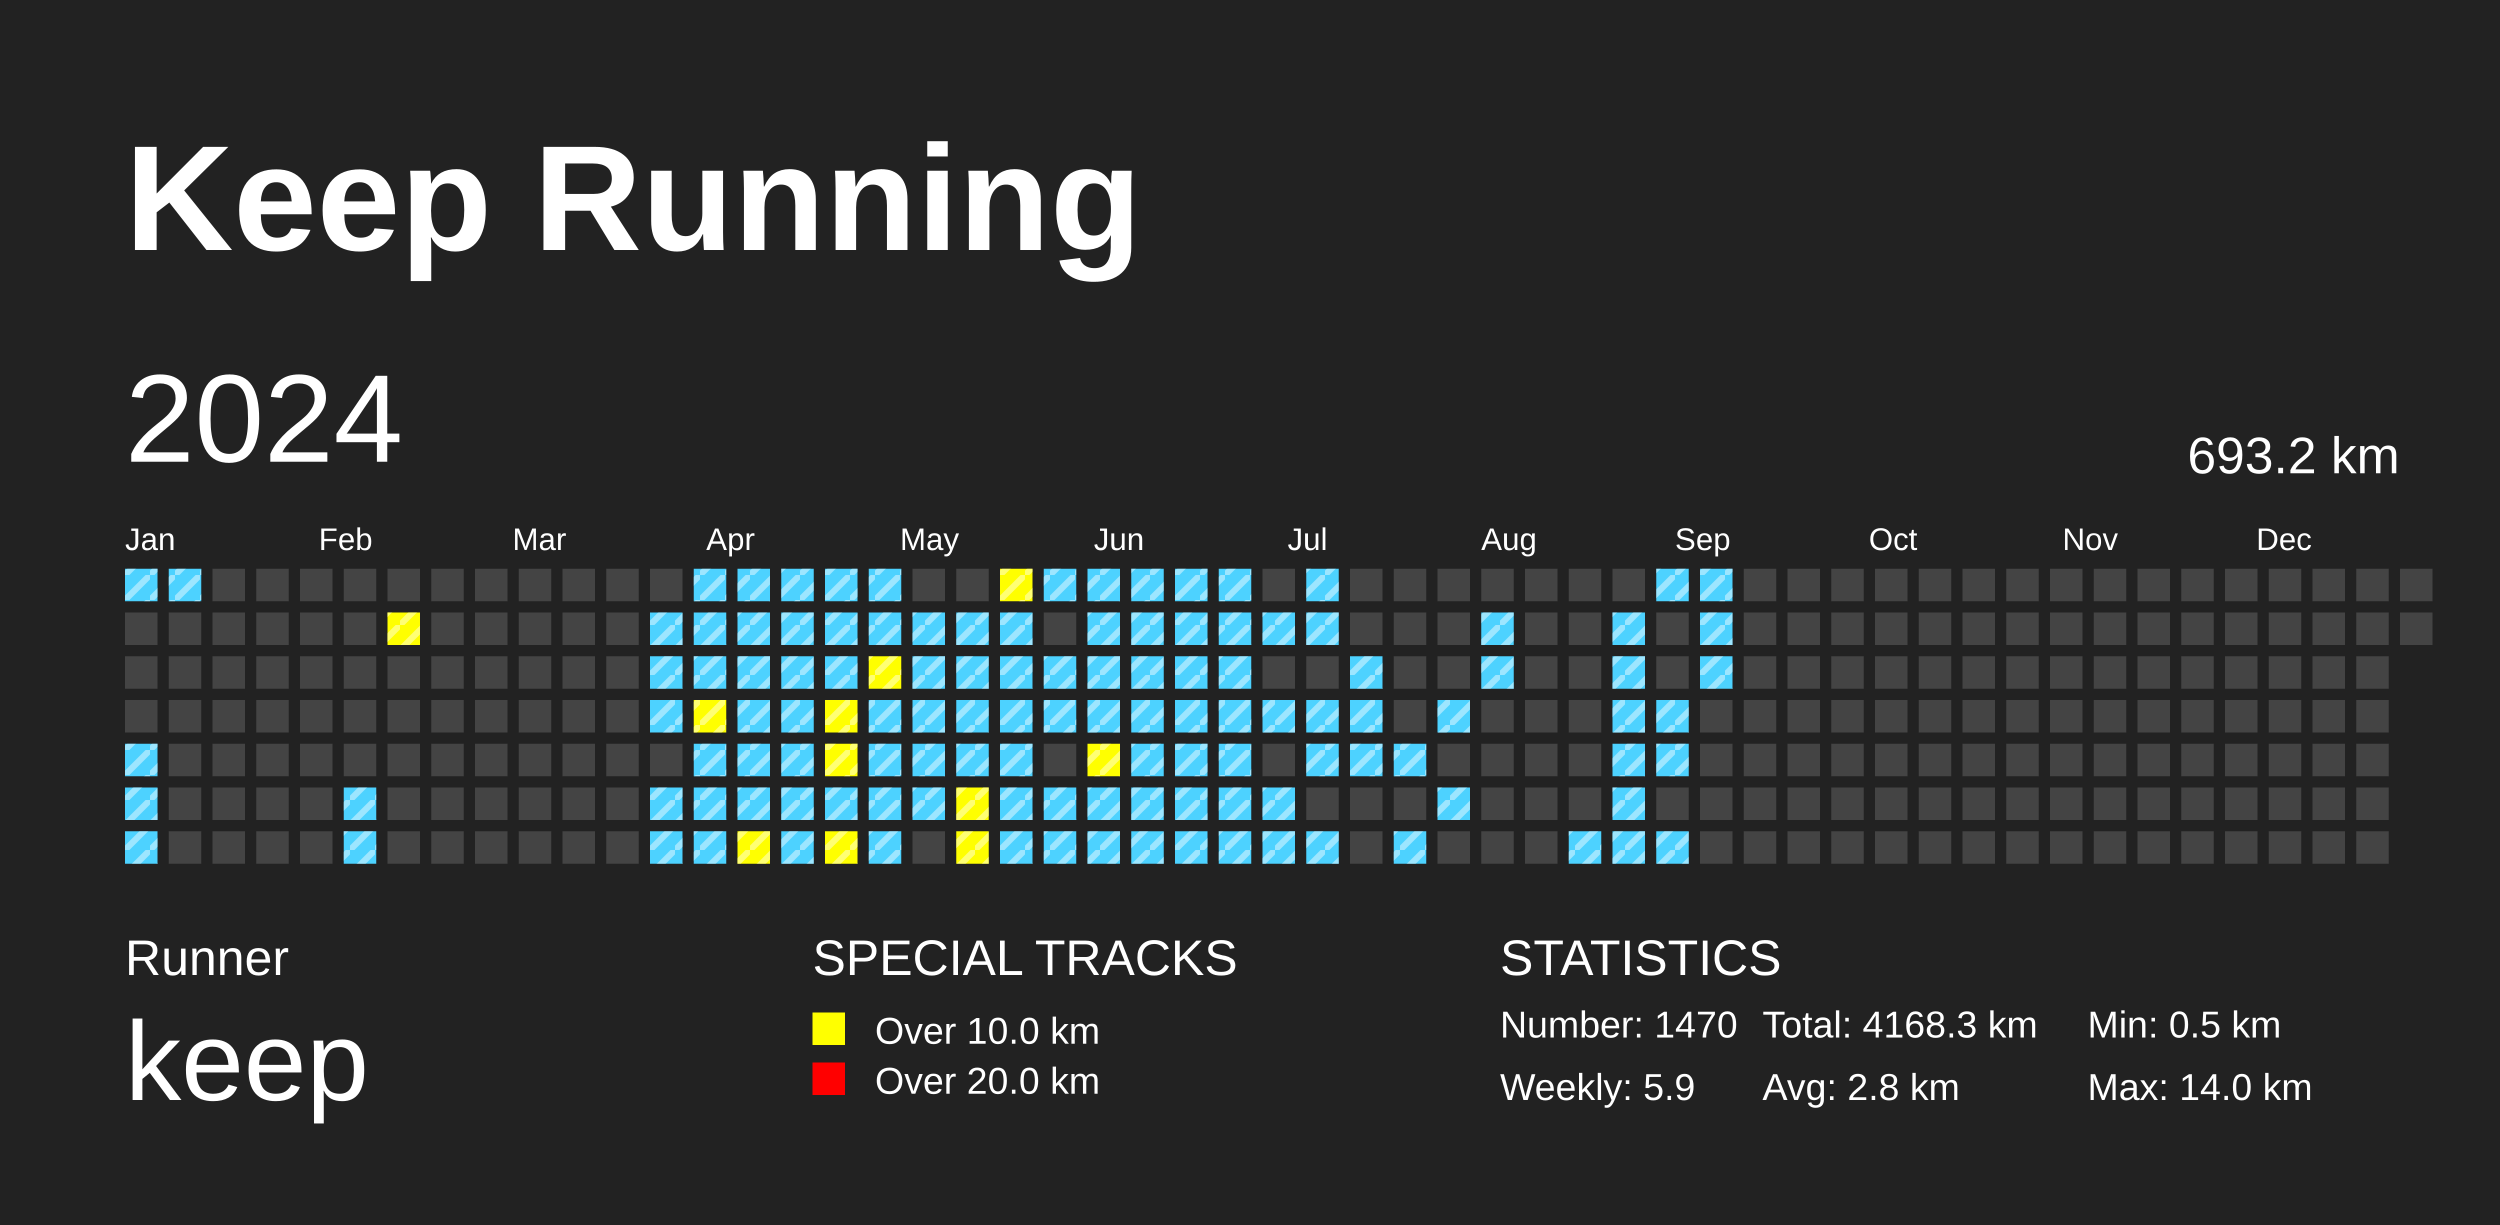
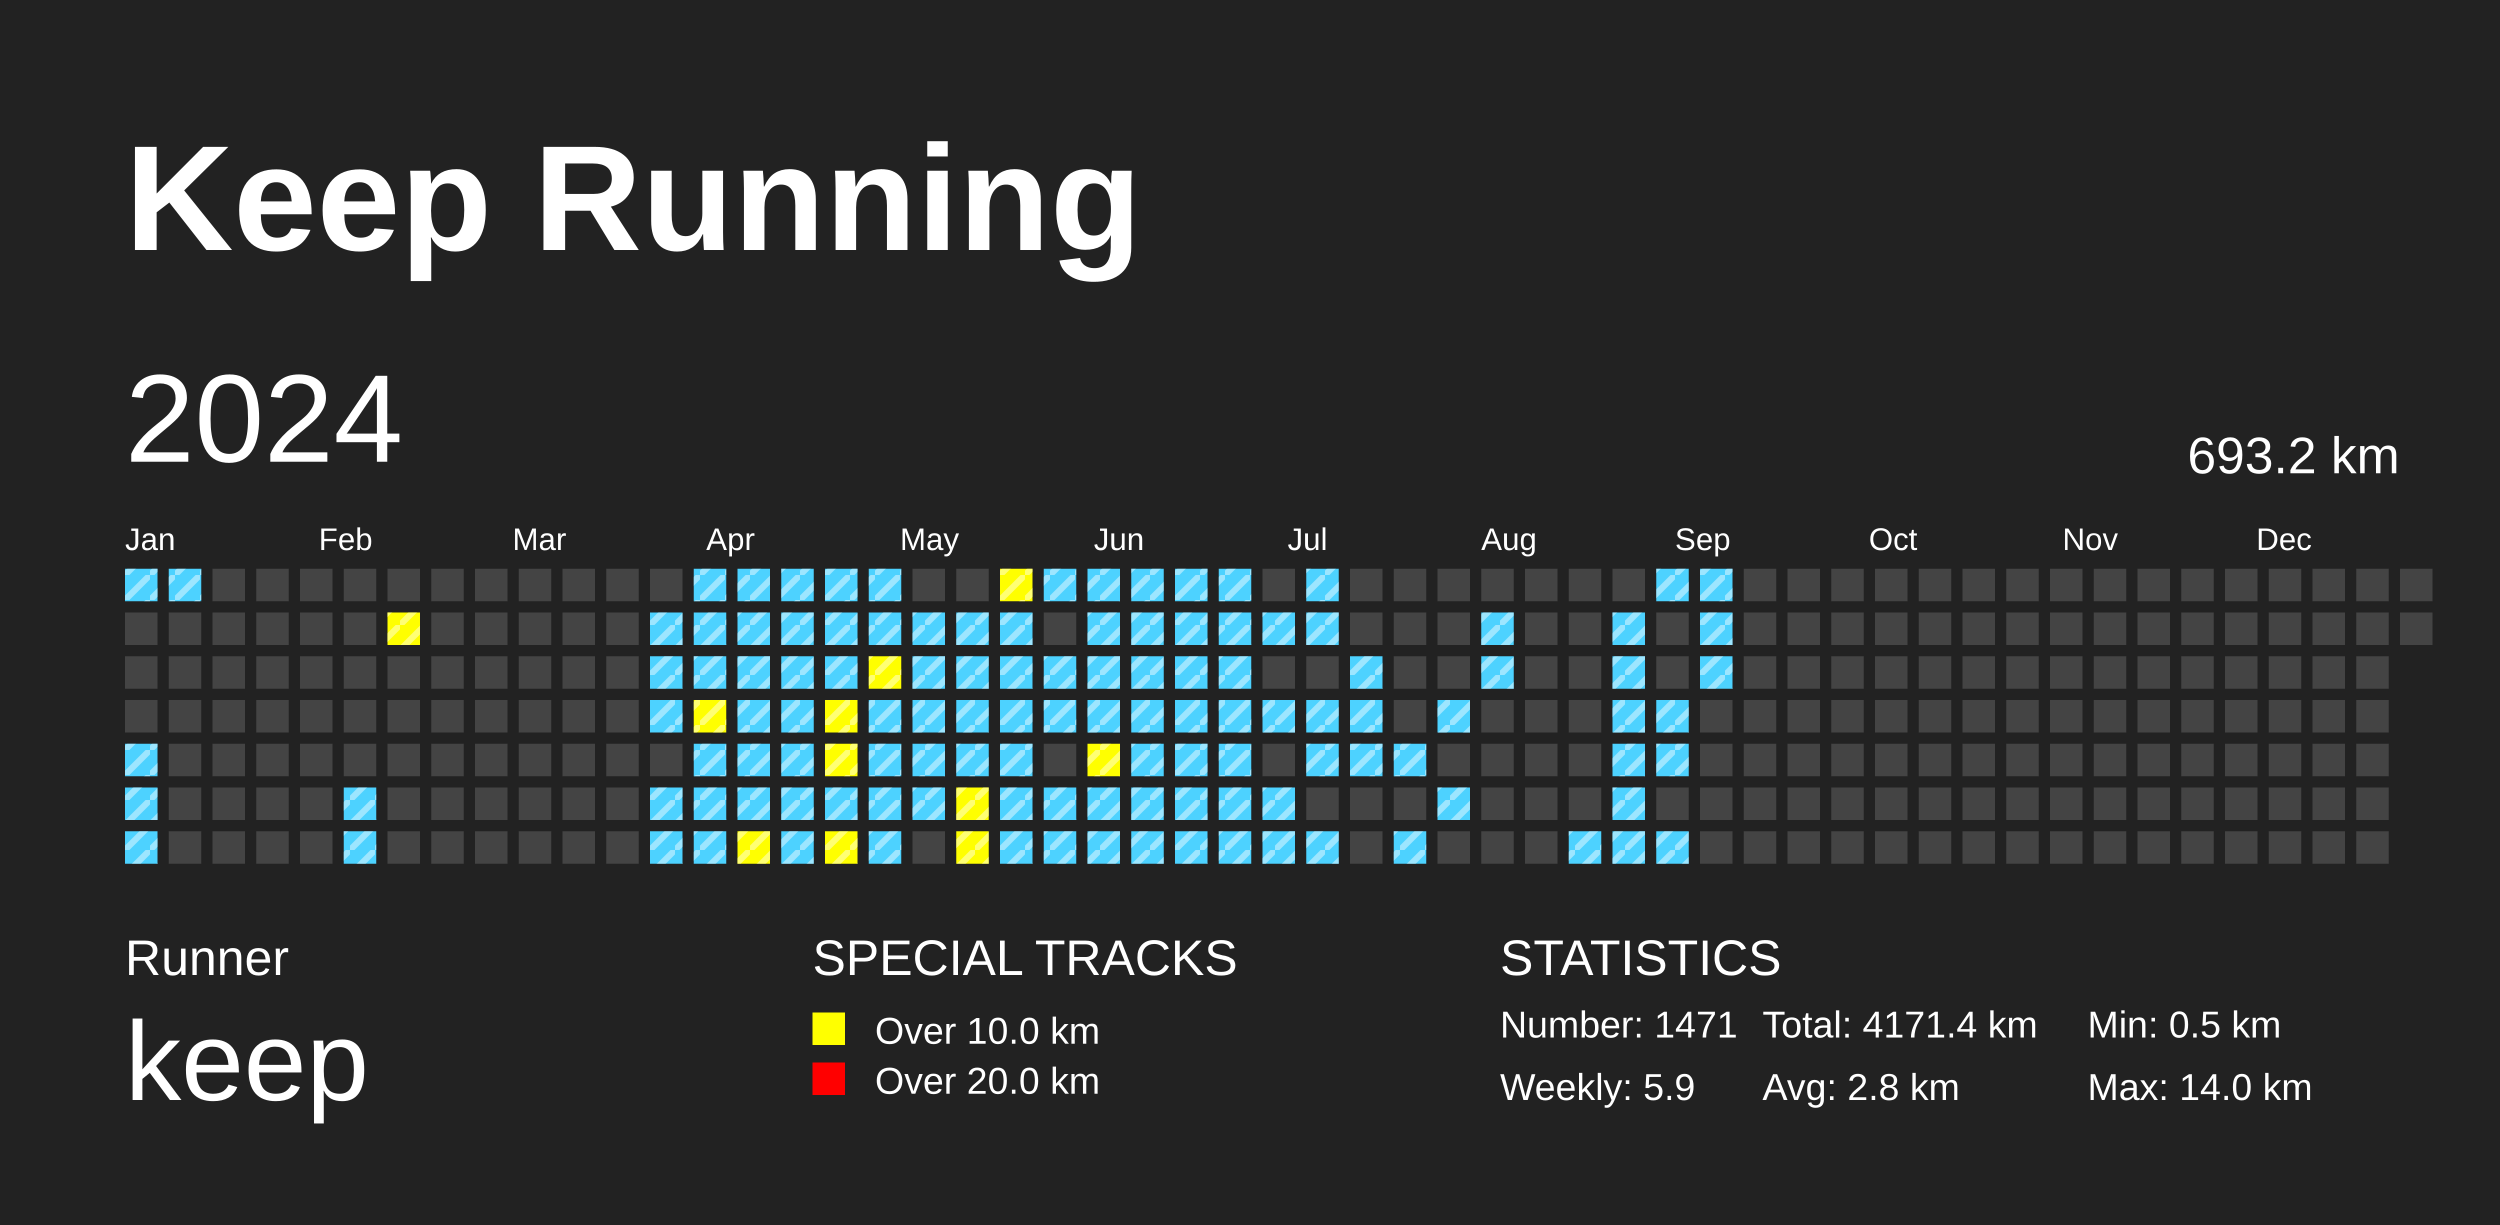
<svg xmlns="http://www.w3.org/2000/svg" baseProfile="full" height="98mm" version="1.1" viewBox="0,0,200,98" width="200mm">
  <defs>
    <pattern height="2" id="indoor-stripe" patternUnits="userSpaceOnUse" width="2">
      <line stroke="white" stroke-opacity="0.45" stroke-width="0.5" x1="0" x2="2" y1="2" y2="0" />
    </pattern>
  </defs>
  <rect fill="#222222" height="98" width="200" x="0" y="0" />
  <text fill="#FFFFFF" style="font-size:12px; font-family:Arial; font-weight:bold;" x="10" y="20">Keep Running</text>
  <text fill="#FFFFFF" style="font-size:4px; font-family:Arial" x="10" y="78">Runner</text>
  <text fill="#FFFFFF" style="font-size:9px; font-family:Arial" x="10" y="88">keep</text>
  <text fill="#FFFFFF" style="font-size:4px; font-family:Arial" x="65" y="78">SPECIAL TRACKS</text>
  <rect fill="yellow" height="2.6" width="2.6" x="65" y="81" />
  <text fill="#FFFFFF" style="font-size:3px; font-family:Arial" x="70" y="83.5">Over 10.0 km</text>
  <rect fill="red" height="2.6" width="2.6" x="65" y="85" />
  <text fill="#FFFFFF" style="font-size:3px; font-family:Arial" x="70" y="87.5">Over 20.0 km</text>
  <text fill="#FFFFFF" style="font-size:4px; font-family:Arial" x="120" y="78">STATISTICS</text>
-   <text fill="#FFFFFF" style="font-size:3px; font-family:Arial" x="120" y="83">Number: 1470</text>
+   <text fill="#FFFFFF" style="font-size:3px; font-family:Arial" x="120" y="83">Number: 1471</text>
  <text fill="#FFFFFF" style="font-size:3px; font-family:Arial" x="120" y="88">Weekly: 5.9</text>
-   <text fill="#FFFFFF" style="font-size:3px; font-family:Arial" x="141" y="83">Total: 4168.3 km</text>
+   <text fill="#FFFFFF" style="font-size:3px; font-family:Arial" x="141" y="83">Total: 4171.4 km</text>
  <text fill="#FFFFFF" style="font-size:3px; font-family:Arial" x="141" y="88">Avg: 2.8 km</text>
  <text fill="#FFFFFF" style="font-size:3px; font-family:Arial" x="167" y="83">Min: 0.5 km</text>
  <text fill="#FFFFFF" style="font-size:3px; font-family:Arial" x="167" y="88">Max: 14.0 km</text>
  <text dominant-baseline="hanging" fill="#FFFFFF" style="font-size:10.0px; font-family:Arial;" x="10" y="30">2024</text>
  <text dominant-baseline="hanging" fill="#FFFFFF" style="font-size:4.125px; font-family:Arial;" x="175" y="35">693.2 km</text>
  <text fill="#FFFFFF" style="font-size:2.5px; font-family:Arial" x="10.0" y="44">Jan</text>
  <text fill="#FFFFFF" style="font-size:2.5px; font-family:Arial" x="25.5" y="44">Feb</text>
  <text fill="#FFFFFF" style="font-size:2.5px; font-family:Arial" x="41.0" y="44">Mar</text>
  <text fill="#FFFFFF" style="font-size:2.5px; font-family:Arial" x="56.5" y="44">Apr</text>
  <text fill="#FFFFFF" style="font-size:2.5px; font-family:Arial" x="72.0" y="44">May</text>
  <text fill="#FFFFFF" style="font-size:2.5px; font-family:Arial" x="87.5" y="44">Jun</text>
  <text fill="#FFFFFF" style="font-size:2.5px; font-family:Arial" x="103.0" y="44">Jul</text>
  <text fill="#FFFFFF" style="font-size:2.5px; font-family:Arial" x="118.5" y="44">Aug</text>
  <text fill="#FFFFFF" style="font-size:2.5px; font-family:Arial" x="134.0" y="44">Sep</text>
  <text fill="#FFFFFF" style="font-size:2.5px; font-family:Arial" x="149.5" y="44">Oct</text>
  <text fill="#FFFFFF" style="font-size:2.5px; font-family:Arial" x="165.0" y="44">Nov</text>
  <text fill="#FFFFFF" style="font-size:2.5px; font-family:Arial" x="180.5" y="44">Dec</text>
  <rect fill="#4DD2FF" height="2.6" width="2.6" x="10.0" y="45.5" />
  <rect fill="url(#indoor-stripe)" height="2.6" style="pointer-events: none;" width="2.6" x="10.0" y="45.5" />
  <rect fill="#444444" height="2.6" width="2.6" x="10.0" y="49.0" />
  <rect fill="#444444" height="2.6" width="2.6" x="10.0" y="52.5" />
  <rect fill="#444444" height="2.6" width="2.6" x="10.0" y="56.0" />
  <rect fill="#4DD2FF" height="2.6" width="2.6" x="10.0" y="59.5" />
  <rect fill="url(#indoor-stripe)" height="2.6" style="pointer-events: none;" width="2.6" x="10.0" y="59.5" />
  <rect fill="#4DD2FF" height="2.6" width="2.6" x="10.0" y="63.0" />
  <rect fill="url(#indoor-stripe)" height="2.6" style="pointer-events: none;" width="2.6" x="10.0" y="63.0" />
  <rect fill="#4DD2FF" height="2.6" width="2.6" x="10.0" y="66.5" />
  <rect fill="url(#indoor-stripe)" height="2.6" style="pointer-events: none;" width="2.6" x="10.0" y="66.5" />
  <rect fill="#4DD2FF" height="2.6" width="2.6" x="13.5" y="45.5" />
  <rect fill="url(#indoor-stripe)" height="2.6" style="pointer-events: none;" width="2.6" x="13.5" y="45.5" />
  <rect fill="#444444" height="2.6" width="2.6" x="13.5" y="49.0" />
  <rect fill="#444444" height="2.6" width="2.6" x="13.5" y="52.5" />
  <rect fill="#444444" height="2.6" width="2.6" x="13.5" y="56.0" />
  <rect fill="#444444" height="2.6" width="2.6" x="13.5" y="59.5" />
  <rect fill="#444444" height="2.6" width="2.6" x="13.5" y="63.0" />
  <rect fill="#444444" height="2.6" width="2.6" x="13.5" y="66.5" />
  <rect fill="#444444" height="2.6" width="2.6" x="17.0" y="45.5" />
  <rect fill="#444444" height="2.6" width="2.6" x="17.0" y="49.0" />
  <rect fill="#444444" height="2.6" width="2.6" x="17.0" y="52.5" />
  <rect fill="#444444" height="2.6" width="2.6" x="17.0" y="56.0" />
  <rect fill="#444444" height="2.6" width="2.6" x="17.0" y="59.5" />
  <rect fill="#444444" height="2.6" width="2.6" x="17.0" y="63.0" />
  <rect fill="#444444" height="2.6" width="2.6" x="17.0" y="66.5" />
  <rect fill="#444444" height="2.6" width="2.6" x="20.5" y="45.5" />
  <rect fill="#444444" height="2.6" width="2.6" x="20.5" y="49.0" />
  <rect fill="#444444" height="2.6" width="2.6" x="20.5" y="52.5" />
  <rect fill="#444444" height="2.6" width="2.6" x="20.5" y="56.0" />
  <rect fill="#444444" height="2.6" width="2.6" x="20.5" y="59.5" />
  <rect fill="#444444" height="2.6" width="2.6" x="20.5" y="63.0" />
  <rect fill="#444444" height="2.6" width="2.6" x="20.5" y="66.5" />
  <rect fill="#444444" height="2.6" width="2.6" x="24.0" y="45.5" />
  <rect fill="#444444" height="2.6" width="2.6" x="24.0" y="49.0" />
  <rect fill="#444444" height="2.6" width="2.6" x="24.0" y="52.5" />
  <rect fill="#444444" height="2.6" width="2.6" x="24.0" y="56.0" />
  <rect fill="#444444" height="2.6" width="2.6" x="24.0" y="59.5" />
  <rect fill="#444444" height="2.6" width="2.6" x="24.0" y="63.0" />
  <rect fill="#444444" height="2.6" width="2.6" x="24.0" y="66.5" />
  <rect fill="#444444" height="2.6" width="2.6" x="27.5" y="45.5" />
  <rect fill="#444444" height="2.6" width="2.6" x="27.5" y="49.0" />
  <rect fill="#444444" height="2.6" width="2.6" x="27.5" y="52.5" />
  <rect fill="#444444" height="2.6" width="2.6" x="27.5" y="56.0" />
  <rect fill="#444444" height="2.6" width="2.6" x="27.5" y="59.5" />
  <rect fill="#4DD2FF" height="2.6" width="2.6" x="27.5" y="63.0" />
  <rect fill="url(#indoor-stripe)" height="2.6" style="pointer-events: none;" width="2.6" x="27.5" y="63.0" />
  <rect fill="#4DD2FF" height="2.6" width="2.6" x="27.5" y="66.5" />
  <rect fill="url(#indoor-stripe)" height="2.6" style="pointer-events: none;" width="2.6" x="27.5" y="66.5" />
  <rect fill="#444444" height="2.6" width="2.6" x="31.0" y="45.5" />
  <rect fill="yellow" height="2.6" width="2.6" x="31.0" y="49.0" />
  <rect fill="url(#indoor-stripe)" height="2.6" style="pointer-events: none;" width="2.6" x="31.0" y="49.0" />
  <rect fill="#444444" height="2.6" width="2.6" x="31.0" y="52.5" />
  <rect fill="#444444" height="2.6" width="2.6" x="31.0" y="56.0" />
  <rect fill="#444444" height="2.6" width="2.6" x="31.0" y="59.5" />
  <rect fill="#444444" height="2.6" width="2.6" x="31.0" y="63.0" />
  <rect fill="#444444" height="2.6" width="2.6" x="31.0" y="66.5" />
  <rect fill="#444444" height="2.6" width="2.6" x="34.5" y="45.5" />
  <rect fill="#444444" height="2.6" width="2.6" x="34.5" y="49.0" />
  <rect fill="#444444" height="2.6" width="2.6" x="34.5" y="52.5" />
  <rect fill="#444444" height="2.6" width="2.6" x="34.5" y="56.0" />
  <rect fill="#444444" height="2.6" width="2.6" x="34.5" y="59.5" />
  <rect fill="#444444" height="2.6" width="2.6" x="34.5" y="63.0" />
  <rect fill="#444444" height="2.6" width="2.6" x="34.5" y="66.5" />
  <rect fill="#444444" height="2.6" width="2.6" x="38.0" y="45.5" />
  <rect fill="#444444" height="2.6" width="2.6" x="38.0" y="49.0" />
  <rect fill="#444444" height="2.6" width="2.6" x="38.0" y="52.5" />
  <rect fill="#444444" height="2.6" width="2.6" x="38.0" y="56.0" />
  <rect fill="#444444" height="2.6" width="2.6" x="38.0" y="59.5" />
  <rect fill="#444444" height="2.6" width="2.6" x="38.0" y="63.0" />
  <rect fill="#444444" height="2.6" width="2.6" x="38.0" y="66.5" />
  <rect fill="#444444" height="2.6" width="2.6" x="41.5" y="45.5" />
  <rect fill="#444444" height="2.6" width="2.6" x="41.5" y="49.0" />
  <rect fill="#444444" height="2.6" width="2.6" x="41.5" y="52.5" />
  <rect fill="#444444" height="2.6" width="2.6" x="41.5" y="56.0" />
  <rect fill="#444444" height="2.6" width="2.6" x="41.5" y="59.5" />
  <rect fill="#444444" height="2.6" width="2.6" x="41.5" y="63.0" />
  <rect fill="#444444" height="2.6" width="2.6" x="41.5" y="66.5" />
  <rect fill="#444444" height="2.6" width="2.6" x="45.0" y="45.5" />
  <rect fill="#444444" height="2.6" width="2.6" x="45.0" y="49.0" />
  <rect fill="#444444" height="2.6" width="2.6" x="45.0" y="52.5" />
  <rect fill="#444444" height="2.6" width="2.6" x="45.0" y="56.0" />
  <rect fill="#444444" height="2.6" width="2.6" x="45.0" y="59.5" />
  <rect fill="#444444" height="2.6" width="2.6" x="45.0" y="63.0" />
  <rect fill="#444444" height="2.6" width="2.6" x="45.0" y="66.5" />
  <rect fill="#444444" height="2.6" width="2.6" x="48.5" y="45.5" />
  <rect fill="#444444" height="2.6" width="2.6" x="48.5" y="49.0" />
  <rect fill="#444444" height="2.6" width="2.6" x="48.5" y="52.5" />
  <rect fill="#444444" height="2.6" width="2.6" x="48.5" y="56.0" />
  <rect fill="#444444" height="2.6" width="2.6" x="48.5" y="59.5" />
  <rect fill="#444444" height="2.6" width="2.6" x="48.5" y="63.0" />
  <rect fill="#444444" height="2.6" width="2.6" x="48.5" y="66.5" />
  <rect fill="#444444" height="2.6" width="2.6" x="52.0" y="45.5" />
  <rect fill="#4DD2FF" height="2.6" width="2.6" x="52.0" y="49.0" />
  <rect fill="url(#indoor-stripe)" height="2.6" style="pointer-events: none;" width="2.6" x="52.0" y="49.0" />
  <rect fill="#4DD2FF" height="2.6" width="2.6" x="52.0" y="52.5" />
  <rect fill="url(#indoor-stripe)" height="2.6" style="pointer-events: none;" width="2.6" x="52.0" y="52.5" />
  <rect fill="#4DD2FF" height="2.6" width="2.6" x="52.0" y="56.0" />
  <rect fill="url(#indoor-stripe)" height="2.6" style="pointer-events: none;" width="2.6" x="52.0" y="56.0" />
  <rect fill="#444444" height="2.6" width="2.6" x="52.0" y="59.5" />
  <rect fill="#4DD2FF" height="2.6" width="2.6" x="52.0" y="63.0" />
  <rect fill="url(#indoor-stripe)" height="2.6" style="pointer-events: none;" width="2.6" x="52.0" y="63.0" />
  <rect fill="#4DD2FF" height="2.6" width="2.6" x="52.0" y="66.5" />
  <rect fill="url(#indoor-stripe)" height="2.6" style="pointer-events: none;" width="2.6" x="52.0" y="66.5" />
  <rect fill="#4DD2FF" height="2.6" width="2.6" x="55.5" y="45.5" />
  <rect fill="url(#indoor-stripe)" height="2.6" style="pointer-events: none;" width="2.6" x="55.5" y="45.5" />
  <rect fill="#4DD2FF" height="2.6" width="2.6" x="55.5" y="49.0" />
  <rect fill="url(#indoor-stripe)" height="2.6" style="pointer-events: none;" width="2.6" x="55.5" y="49.0" />
  <rect fill="#4DD2FF" height="2.6" width="2.6" x="55.5" y="52.5" />
  <rect fill="url(#indoor-stripe)" height="2.6" style="pointer-events: none;" width="2.6" x="55.5" y="52.5" />
  <rect fill="yellow" height="2.6" width="2.6" x="55.5" y="56.0" />
  <rect fill="url(#indoor-stripe)" height="2.6" style="pointer-events: none;" width="2.6" x="55.5" y="56.0" />
  <rect fill="#4DD2FF" height="2.6" width="2.6" x="55.5" y="59.5" />
  <rect fill="url(#indoor-stripe)" height="2.6" style="pointer-events: none;" width="2.6" x="55.5" y="59.5" />
  <rect fill="#4DD2FF" height="2.6" width="2.6" x="55.5" y="63.0" />
  <rect fill="url(#indoor-stripe)" height="2.6" style="pointer-events: none;" width="2.6" x="55.5" y="63.0" />
  <rect fill="#4DD2FF" height="2.6" width="2.6" x="55.5" y="66.5" />
  <rect fill="url(#indoor-stripe)" height="2.6" style="pointer-events: none;" width="2.6" x="55.5" y="66.5" />
  <rect fill="#4DD2FF" height="2.6" width="2.6" x="59.0" y="45.5" />
  <rect fill="url(#indoor-stripe)" height="2.6" style="pointer-events: none;" width="2.6" x="59.0" y="45.5" />
  <rect fill="#4DD2FF" height="2.6" width="2.6" x="59.0" y="49.0" />
  <rect fill="url(#indoor-stripe)" height="2.6" style="pointer-events: none;" width="2.6" x="59.0" y="49.0" />
  <rect fill="#4DD2FF" height="2.6" width="2.6" x="59.0" y="52.5" />
  <rect fill="url(#indoor-stripe)" height="2.6" style="pointer-events: none;" width="2.6" x="59.0" y="52.5" />
  <rect fill="#4DD2FF" height="2.6" width="2.6" x="59.0" y="56.0" />
  <rect fill="url(#indoor-stripe)" height="2.6" style="pointer-events: none;" width="2.6" x="59.0" y="56.0" />
  <rect fill="#4DD2FF" height="2.6" width="2.6" x="59.0" y="59.5" />
  <rect fill="url(#indoor-stripe)" height="2.6" style="pointer-events: none;" width="2.6" x="59.0" y="59.5" />
  <rect fill="#4DD2FF" height="2.6" width="2.6" x="59.0" y="63.0" />
  <rect fill="url(#indoor-stripe)" height="2.6" style="pointer-events: none;" width="2.6" x="59.0" y="63.0" />
  <rect fill="yellow" height="2.6" width="2.6" x="59.0" y="66.5" />
  <rect fill="url(#indoor-stripe)" height="2.6" style="pointer-events: none;" width="2.6" x="59.0" y="66.5" />
  <rect fill="#4DD2FF" height="2.6" width="2.6" x="62.5" y="45.5" />
  <rect fill="url(#indoor-stripe)" height="2.6" style="pointer-events: none;" width="2.6" x="62.5" y="45.5" />
  <rect fill="#4DD2FF" height="2.6" width="2.6" x="62.5" y="49.0" />
  <rect fill="url(#indoor-stripe)" height="2.6" style="pointer-events: none;" width="2.6" x="62.5" y="49.0" />
  <rect fill="#4DD2FF" height="2.6" width="2.6" x="62.5" y="52.5" />
  <rect fill="url(#indoor-stripe)" height="2.6" style="pointer-events: none;" width="2.6" x="62.5" y="52.5" />
  <rect fill="#4DD2FF" height="2.6" width="2.6" x="62.5" y="56.0" />
  <rect fill="url(#indoor-stripe)" height="2.6" style="pointer-events: none;" width="2.6" x="62.5" y="56.0" />
  <rect fill="#4DD2FF" height="2.6" width="2.6" x="62.5" y="59.5" />
  <rect fill="url(#indoor-stripe)" height="2.6" style="pointer-events: none;" width="2.6" x="62.5" y="59.5" />
  <rect fill="#4DD2FF" height="2.6" width="2.6" x="62.5" y="63.0" />
  <rect fill="url(#indoor-stripe)" height="2.6" style="pointer-events: none;" width="2.6" x="62.5" y="63.0" />
  <rect fill="#4DD2FF" height="2.6" width="2.6" x="62.5" y="66.5" />
  <rect fill="url(#indoor-stripe)" height="2.6" style="pointer-events: none;" width="2.6" x="62.5" y="66.5" />
  <rect fill="#4DD2FF" height="2.6" width="2.6" x="66.0" y="45.5" />
  <rect fill="url(#indoor-stripe)" height="2.6" style="pointer-events: none;" width="2.6" x="66.0" y="45.5" />
  <rect fill="#4DD2FF" height="2.6" width="2.6" x="66.0" y="49.0" />
  <rect fill="url(#indoor-stripe)" height="2.6" style="pointer-events: none;" width="2.6" x="66.0" y="49.0" />
  <rect fill="#4DD2FF" height="2.6" width="2.6" x="66.0" y="52.5" />
  <rect fill="url(#indoor-stripe)" height="2.6" style="pointer-events: none;" width="2.6" x="66.0" y="52.5" />
  <rect fill="yellow" height="2.6" width="2.6" x="66.0" y="56.0" />
  <rect fill="url(#indoor-stripe)" height="2.6" style="pointer-events: none;" width="2.6" x="66.0" y="56.0" />
  <rect fill="yellow" height="2.6" width="2.6" x="66.0" y="59.5" />
  <rect fill="url(#indoor-stripe)" height="2.6" style="pointer-events: none;" width="2.6" x="66.0" y="59.5" />
  <rect fill="#4DD2FF" height="2.6" width="2.6" x="66.0" y="63.0" />
  <rect fill="url(#indoor-stripe)" height="2.6" style="pointer-events: none;" width="2.6" x="66.0" y="63.0" />
  <rect fill="yellow" height="2.6" width="2.6" x="66.0" y="66.5" />
  <rect fill="url(#indoor-stripe)" height="2.6" style="pointer-events: none;" width="2.6" x="66.0" y="66.5" />
  <rect fill="#4DD2FF" height="2.6" width="2.6" x="69.5" y="45.5" />
  <rect fill="url(#indoor-stripe)" height="2.6" style="pointer-events: none;" width="2.6" x="69.5" y="45.5" />
  <rect fill="#4DD2FF" height="2.6" width="2.6" x="69.5" y="49.0" />
  <rect fill="url(#indoor-stripe)" height="2.6" style="pointer-events: none;" width="2.6" x="69.5" y="49.0" />
  <rect fill="yellow" height="2.6" width="2.6" x="69.5" y="52.5" />
  <rect fill="url(#indoor-stripe)" height="2.6" style="pointer-events: none;" width="2.6" x="69.5" y="52.5" />
  <rect fill="#4DD2FF" height="2.6" width="2.6" x="69.5" y="56.0" />
  <rect fill="url(#indoor-stripe)" height="2.6" style="pointer-events: none;" width="2.6" x="69.5" y="56.0" />
  <rect fill="#4DD2FF" height="2.6" width="2.6" x="69.5" y="59.5" />
  <rect fill="url(#indoor-stripe)" height="2.6" style="pointer-events: none;" width="2.6" x="69.5" y="59.5" />
  <rect fill="#4DD2FF" height="2.6" width="2.6" x="69.5" y="63.0" />
  <rect fill="url(#indoor-stripe)" height="2.6" style="pointer-events: none;" width="2.6" x="69.5" y="63.0" />
  <rect fill="#4DD2FF" height="2.6" width="2.6" x="69.5" y="66.5" />
  <rect fill="url(#indoor-stripe)" height="2.6" style="pointer-events: none;" width="2.6" x="69.5" y="66.5" />
  <rect fill="#444444" height="2.6" width="2.6" x="73.0" y="45.5" />
  <rect fill="#4DD2FF" height="2.6" width="2.6" x="73.0" y="49.0" />
  <rect fill="url(#indoor-stripe)" height="2.6" style="pointer-events: none;" width="2.6" x="73.0" y="49.0" />
  <rect fill="#4DD2FF" height="2.6" width="2.6" x="73.0" y="52.5" />
  <rect fill="url(#indoor-stripe)" height="2.6" style="pointer-events: none;" width="2.6" x="73.0" y="52.5" />
  <rect fill="#4DD2FF" height="2.6" width="2.6" x="73.0" y="56.0" />
  <rect fill="url(#indoor-stripe)" height="2.6" style="pointer-events: none;" width="2.6" x="73.0" y="56.0" />
  <rect fill="#4DD2FF" height="2.6" width="2.6" x="73.0" y="59.5" />
  <rect fill="url(#indoor-stripe)" height="2.6" style="pointer-events: none;" width="2.6" x="73.0" y="59.5" />
  <rect fill="#4DD2FF" height="2.6" width="2.6" x="73.0" y="63.0" />
  <rect fill="url(#indoor-stripe)" height="2.6" style="pointer-events: none;" width="2.6" x="73.0" y="63.0" />
  <rect fill="#444444" height="2.6" width="2.6" x="73.0" y="66.5" />
  <rect fill="#444444" height="2.6" width="2.6" x="76.5" y="45.5" />
  <rect fill="#4DD2FF" height="2.6" width="2.6" x="76.5" y="49.0" />
  <rect fill="url(#indoor-stripe)" height="2.6" style="pointer-events: none;" width="2.6" x="76.5" y="49.0" />
  <rect fill="#4DD2FF" height="2.6" width="2.6" x="76.5" y="52.5" />
  <rect fill="url(#indoor-stripe)" height="2.6" style="pointer-events: none;" width="2.6" x="76.5" y="52.5" />
  <rect fill="#4DD2FF" height="2.6" width="2.6" x="76.5" y="56.0" />
  <rect fill="url(#indoor-stripe)" height="2.6" style="pointer-events: none;" width="2.6" x="76.5" y="56.0" />
  <rect fill="#4DD2FF" height="2.6" width="2.6" x="76.5" y="59.5" />
  <rect fill="url(#indoor-stripe)" height="2.6" style="pointer-events: none;" width="2.6" x="76.5" y="59.5" />
  <rect fill="yellow" height="2.6" width="2.6" x="76.5" y="63.0" />
  <rect fill="url(#indoor-stripe)" height="2.6" style="pointer-events: none;" width="2.6" x="76.5" y="63.0" />
  <rect fill="yellow" height="2.6" width="2.6" x="76.5" y="66.5" />
  <rect fill="url(#indoor-stripe)" height="2.6" style="pointer-events: none;" width="2.6" x="76.5" y="66.5" />
  <rect fill="yellow" height="2.6" width="2.6" x="80.0" y="45.5" />
  <rect fill="url(#indoor-stripe)" height="2.6" style="pointer-events: none;" width="2.6" x="80.0" y="45.5" />
  <rect fill="#4DD2FF" height="2.6" width="2.6" x="80.0" y="49.0" />
  <rect fill="url(#indoor-stripe)" height="2.6" style="pointer-events: none;" width="2.6" x="80.0" y="49.0" />
  <rect fill="#4DD2FF" height="2.6" width="2.6" x="80.0" y="52.5" />
  <rect fill="url(#indoor-stripe)" height="2.6" style="pointer-events: none;" width="2.6" x="80.0" y="52.5" />
  <rect fill="#4DD2FF" height="2.6" width="2.6" x="80.0" y="56.0" />
  <rect fill="url(#indoor-stripe)" height="2.6" style="pointer-events: none;" width="2.6" x="80.0" y="56.0" />
  <rect fill="#4DD2FF" height="2.6" width="2.6" x="80.0" y="59.5" />
  <rect fill="url(#indoor-stripe)" height="2.6" style="pointer-events: none;" width="2.6" x="80.0" y="59.5" />
  <rect fill="#4DD2FF" height="2.6" width="2.6" x="80.0" y="63.0" />
  <rect fill="url(#indoor-stripe)" height="2.6" style="pointer-events: none;" width="2.6" x="80.0" y="63.0" />
  <rect fill="#4DD2FF" height="2.6" width="2.6" x="80.0" y="66.5" />
  <rect fill="url(#indoor-stripe)" height="2.6" style="pointer-events: none;" width="2.6" x="80.0" y="66.5" />
  <rect fill="#4DD2FF" height="2.6" width="2.6" x="83.5" y="45.5" />
  <rect fill="url(#indoor-stripe)" height="2.6" style="pointer-events: none;" width="2.6" x="83.5" y="45.5" />
  <rect fill="#444444" height="2.6" width="2.6" x="83.5" y="49.0" />
  <rect fill="#4DD2FF" height="2.6" width="2.6" x="83.5" y="52.5" />
  <rect fill="url(#indoor-stripe)" height="2.6" style="pointer-events: none;" width="2.6" x="83.5" y="52.5" />
  <rect fill="#4DD2FF" height="2.6" width="2.6" x="83.5" y="56.0" />
  <rect fill="url(#indoor-stripe)" height="2.6" style="pointer-events: none;" width="2.6" x="83.5" y="56.0" />
  <rect fill="#444444" height="2.6" width="2.6" x="83.5" y="59.5" />
  <rect fill="#4DD2FF" height="2.6" width="2.6" x="83.5" y="63.0" />
  <rect fill="url(#indoor-stripe)" height="2.6" style="pointer-events: none;" width="2.6" x="83.5" y="63.0" />
  <rect fill="#4DD2FF" height="2.6" width="2.6" x="83.5" y="66.5" />
  <rect fill="url(#indoor-stripe)" height="2.6" style="pointer-events: none;" width="2.6" x="83.5" y="66.5" />
  <rect fill="#4DD2FF" height="2.6" width="2.6" x="87.0" y="45.5" />
  <rect fill="url(#indoor-stripe)" height="2.6" style="pointer-events: none;" width="2.6" x="87.0" y="45.5" />
  <rect fill="#4DD2FF" height="2.6" width="2.6" x="87.0" y="49.0" />
  <rect fill="url(#indoor-stripe)" height="2.6" style="pointer-events: none;" width="2.6" x="87.0" y="49.0" />
  <rect fill="#4DD2FF" height="2.6" width="2.6" x="87.0" y="52.5" />
  <rect fill="url(#indoor-stripe)" height="2.6" style="pointer-events: none;" width="2.6" x="87.0" y="52.5" />
  <rect fill="#4DD2FF" height="2.6" width="2.6" x="87.0" y="56.0" />
  <rect fill="url(#indoor-stripe)" height="2.6" style="pointer-events: none;" width="2.6" x="87.0" y="56.0" />
  <rect fill="yellow" height="2.6" width="2.6" x="87.0" y="59.5" />
  <rect fill="url(#indoor-stripe)" height="2.6" style="pointer-events: none;" width="2.6" x="87.0" y="59.5" />
  <rect fill="#4DD2FF" height="2.6" width="2.6" x="87.0" y="63.0" />
  <rect fill="url(#indoor-stripe)" height="2.6" style="pointer-events: none;" width="2.6" x="87.0" y="63.0" />
  <rect fill="#4DD2FF" height="2.6" width="2.6" x="87.0" y="66.5" />
  <rect fill="url(#indoor-stripe)" height="2.6" style="pointer-events: none;" width="2.6" x="87.0" y="66.5" />
  <rect fill="#4DD2FF" height="2.6" width="2.6" x="90.5" y="45.5" />
  <rect fill="url(#indoor-stripe)" height="2.6" style="pointer-events: none;" width="2.6" x="90.5" y="45.5" />
  <rect fill="#4DD2FF" height="2.6" width="2.6" x="90.5" y="49.0" />
  <rect fill="url(#indoor-stripe)" height="2.6" style="pointer-events: none;" width="2.6" x="90.5" y="49.0" />
  <rect fill="#4DD2FF" height="2.6" width="2.6" x="90.5" y="52.5" />
  <rect fill="url(#indoor-stripe)" height="2.6" style="pointer-events: none;" width="2.6" x="90.5" y="52.5" />
  <rect fill="#4DD2FF" height="2.6" width="2.6" x="90.5" y="56.0" />
  <rect fill="url(#indoor-stripe)" height="2.6" style="pointer-events: none;" width="2.6" x="90.5" y="56.0" />
  <rect fill="#4DD2FF" height="2.6" width="2.6" x="90.5" y="59.5" />
  <rect fill="url(#indoor-stripe)" height="2.6" style="pointer-events: none;" width="2.6" x="90.5" y="59.5" />
  <rect fill="#4DD2FF" height="2.6" width="2.6" x="90.5" y="63.0" />
  <rect fill="url(#indoor-stripe)" height="2.6" style="pointer-events: none;" width="2.6" x="90.5" y="63.0" />
  <rect fill="#4DD2FF" height="2.6" width="2.6" x="90.5" y="66.5" />
  <rect fill="url(#indoor-stripe)" height="2.6" style="pointer-events: none;" width="2.6" x="90.5" y="66.5" />
  <rect fill="#4DD2FF" height="2.6" width="2.6" x="94.0" y="45.5" />
  <rect fill="url(#indoor-stripe)" height="2.6" style="pointer-events: none;" width="2.6" x="94.0" y="45.5" />
  <rect fill="#4DD2FF" height="2.6" width="2.6" x="94.0" y="49.0" />
  <rect fill="url(#indoor-stripe)" height="2.6" style="pointer-events: none;" width="2.6" x="94.0" y="49.0" />
  <rect fill="#4DD2FF" height="2.6" width="2.6" x="94.0" y="52.5" />
  <rect fill="url(#indoor-stripe)" height="2.6" style="pointer-events: none;" width="2.6" x="94.0" y="52.5" />
  <rect fill="#4DD2FF" height="2.6" width="2.6" x="94.0" y="56.0" />
  <rect fill="url(#indoor-stripe)" height="2.6" style="pointer-events: none;" width="2.6" x="94.0" y="56.0" />
  <rect fill="#4DD2FF" height="2.6" width="2.6" x="94.0" y="59.5" />
  <rect fill="url(#indoor-stripe)" height="2.6" style="pointer-events: none;" width="2.6" x="94.0" y="59.5" />
  <rect fill="#4DD2FF" height="2.6" width="2.6" x="94.0" y="63.0" />
  <rect fill="url(#indoor-stripe)" height="2.6" style="pointer-events: none;" width="2.6" x="94.0" y="63.0" />
  <rect fill="#4DD2FF" height="2.6" width="2.6" x="94.0" y="66.5" />
  <rect fill="url(#indoor-stripe)" height="2.6" style="pointer-events: none;" width="2.6" x="94.0" y="66.5" />
  <rect fill="#4DD2FF" height="2.6" width="2.6" x="97.5" y="45.5" />
  <rect fill="url(#indoor-stripe)" height="2.6" style="pointer-events: none;" width="2.6" x="97.5" y="45.5" />
  <rect fill="#4DD2FF" height="2.6" width="2.6" x="97.5" y="49.0" />
  <rect fill="url(#indoor-stripe)" height="2.6" style="pointer-events: none;" width="2.6" x="97.5" y="49.0" />
  <rect fill="#4DD2FF" height="2.6" width="2.6" x="97.5" y="52.5" />
  <rect fill="url(#indoor-stripe)" height="2.6" style="pointer-events: none;" width="2.6" x="97.5" y="52.5" />
  <rect fill="#4DD2FF" height="2.6" width="2.6" x="97.5" y="56.0" />
  <rect fill="url(#indoor-stripe)" height="2.6" style="pointer-events: none;" width="2.6" x="97.5" y="56.0" />
  <rect fill="#4DD2FF" height="2.6" width="2.6" x="97.5" y="59.5" />
  <rect fill="url(#indoor-stripe)" height="2.6" style="pointer-events: none;" width="2.6" x="97.5" y="59.5" />
  <rect fill="#4DD2FF" height="2.6" width="2.6" x="97.5" y="63.0" />
  <rect fill="url(#indoor-stripe)" height="2.6" style="pointer-events: none;" width="2.6" x="97.5" y="63.0" />
  <rect fill="#4DD2FF" height="2.6" width="2.6" x="97.5" y="66.5" />
  <rect fill="url(#indoor-stripe)" height="2.6" style="pointer-events: none;" width="2.6" x="97.5" y="66.5" />
  <rect fill="#444444" height="2.6" width="2.6" x="101.0" y="45.5" />
  <rect fill="#4DD2FF" height="2.6" width="2.6" x="101.0" y="49.0" />
  <rect fill="url(#indoor-stripe)" height="2.6" style="pointer-events: none;" width="2.6" x="101.0" y="49.0" />
  <rect fill="#444444" height="2.6" width="2.6" x="101.0" y="52.5" />
  <rect fill="#4DD2FF" height="2.6" width="2.6" x="101.0" y="56.0" />
  <rect fill="url(#indoor-stripe)" height="2.6" style="pointer-events: none;" width="2.6" x="101.0" y="56.0" />
  <rect fill="#444444" height="2.6" width="2.6" x="101.0" y="59.5" />
  <rect fill="#4DD2FF" height="2.6" width="2.6" x="101.0" y="63.0" />
  <rect fill="url(#indoor-stripe)" height="2.6" style="pointer-events: none;" width="2.6" x="101.0" y="63.0" />
  <rect fill="#4DD2FF" height="2.6" width="2.6" x="101.0" y="66.5" />
  <rect fill="url(#indoor-stripe)" height="2.6" style="pointer-events: none;" width="2.6" x="101.0" y="66.5" />
  <rect fill="#4DD2FF" height="2.6" width="2.6" x="104.5" y="45.5" />
  <rect fill="url(#indoor-stripe)" height="2.6" style="pointer-events: none;" width="2.6" x="104.5" y="45.5" />
  <rect fill="#4DD2FF" height="2.6" width="2.6" x="104.5" y="49.0" />
  <rect fill="url(#indoor-stripe)" height="2.6" style="pointer-events: none;" width="2.6" x="104.5" y="49.0" />
  <rect fill="#444444" height="2.6" width="2.6" x="104.5" y="52.5" />
  <rect fill="#4DD2FF" height="2.6" width="2.6" x="104.5" y="56.0" />
  <rect fill="url(#indoor-stripe)" height="2.6" style="pointer-events: none;" width="2.6" x="104.5" y="56.0" />
  <rect fill="#4DD2FF" height="2.6" width="2.6" x="104.5" y="59.5" />
  <rect fill="url(#indoor-stripe)" height="2.6" style="pointer-events: none;" width="2.6" x="104.5" y="59.5" />
  <rect fill="#444444" height="2.6" width="2.6" x="104.5" y="63.0" />
  <rect fill="#4DD2FF" height="2.6" width="2.6" x="104.5" y="66.5" />
  <rect fill="url(#indoor-stripe)" height="2.6" style="pointer-events: none;" width="2.6" x="104.5" y="66.5" />
  <rect fill="#444444" height="2.6" width="2.6" x="108.0" y="45.5" />
  <rect fill="#444444" height="2.6" width="2.6" x="108.0" y="49.0" />
  <rect fill="#4DD2FF" height="2.6" width="2.6" x="108.0" y="52.5" />
  <rect fill="url(#indoor-stripe)" height="2.6" style="pointer-events: none;" width="2.6" x="108.0" y="52.5" />
  <rect fill="#4DD2FF" height="2.6" width="2.6" x="108.0" y="56.0" />
  <rect fill="url(#indoor-stripe)" height="2.6" style="pointer-events: none;" width="2.6" x="108.0" y="56.0" />
  <rect fill="#4DD2FF" height="2.6" width="2.6" x="108.0" y="59.5" />
  <rect fill="url(#indoor-stripe)" height="2.6" style="pointer-events: none;" width="2.6" x="108.0" y="59.5" />
  <rect fill="#444444" height="2.6" width="2.6" x="108.0" y="63.0" />
  <rect fill="#444444" height="2.6" width="2.6" x="108.0" y="66.5" />
  <rect fill="#444444" height="2.6" width="2.6" x="111.5" y="45.5" />
  <rect fill="#444444" height="2.6" width="2.6" x="111.5" y="49.0" />
  <rect fill="#444444" height="2.6" width="2.6" x="111.5" y="52.5" />
  <rect fill="#444444" height="2.6" width="2.6" x="111.5" y="56.0" />
  <rect fill="#4DD2FF" height="2.6" width="2.6" x="111.5" y="59.5" />
  <rect fill="url(#indoor-stripe)" height="2.6" style="pointer-events: none;" width="2.6" x="111.5" y="59.5" />
  <rect fill="#444444" height="2.6" width="2.6" x="111.5" y="63.0" />
  <rect fill="#4DD2FF" height="2.6" width="2.6" x="111.5" y="66.5" />
  <rect fill="url(#indoor-stripe)" height="2.6" style="pointer-events: none;" width="2.6" x="111.5" y="66.5" />
  <rect fill="#444444" height="2.6" width="2.6" x="115.0" y="45.5" />
  <rect fill="#444444" height="2.6" width="2.6" x="115.0" y="49.0" />
  <rect fill="#444444" height="2.6" width="2.6" x="115.0" y="52.5" />
  <rect fill="#4DD2FF" height="2.6" width="2.6" x="115.0" y="56.0" />
  <rect fill="url(#indoor-stripe)" height="2.6" style="pointer-events: none;" width="2.6" x="115.0" y="56.0" />
  <rect fill="#444444" height="2.6" width="2.6" x="115.0" y="59.5" />
  <rect fill="#4DD2FF" height="2.6" width="2.6" x="115.0" y="63.0" />
  <rect fill="url(#indoor-stripe)" height="2.6" style="pointer-events: none;" width="2.6" x="115.0" y="63.0" />
  <rect fill="#444444" height="2.6" width="2.6" x="115.0" y="66.5" />
  <rect fill="#444444" height="2.6" width="2.6" x="118.5" y="45.5" />
  <rect fill="#4DD2FF" height="2.6" width="2.6" x="118.5" y="49.0" />
  <rect fill="url(#indoor-stripe)" height="2.6" style="pointer-events: none;" width="2.6" x="118.5" y="49.0" />
  <rect fill="#4DD2FF" height="2.6" width="2.6" x="118.5" y="52.5" />
  <rect fill="url(#indoor-stripe)" height="2.6" style="pointer-events: none;" width="2.6" x="118.5" y="52.5" />
  <rect fill="#444444" height="2.6" width="2.6" x="118.5" y="56.0" />
  <rect fill="#444444" height="2.6" width="2.6" x="118.5" y="59.5" />
  <rect fill="#444444" height="2.6" width="2.6" x="118.5" y="63.0" />
  <rect fill="#444444" height="2.6" width="2.6" x="118.5" y="66.5" />
  <rect fill="#444444" height="2.6" width="2.6" x="122.0" y="45.5" />
  <rect fill="#444444" height="2.6" width="2.6" x="122.0" y="49.0" />
  <rect fill="#444444" height="2.6" width="2.6" x="122.0" y="52.5" />
  <rect fill="#444444" height="2.6" width="2.6" x="122.0" y="56.0" />
  <rect fill="#444444" height="2.6" width="2.6" x="122.0" y="59.5" />
  <rect fill="#444444" height="2.6" width="2.6" x="122.0" y="63.0" />
  <rect fill="#444444" height="2.6" width="2.6" x="122.0" y="66.5" />
  <rect fill="#444444" height="2.6" width="2.6" x="125.5" y="45.5" />
  <rect fill="#444444" height="2.6" width="2.6" x="125.5" y="49.0" />
  <rect fill="#444444" height="2.6" width="2.6" x="125.5" y="52.5" />
  <rect fill="#444444" height="2.6" width="2.6" x="125.5" y="56.0" />
  <rect fill="#444444" height="2.6" width="2.6" x="125.5" y="59.5" />
  <rect fill="#444444" height="2.6" width="2.6" x="125.5" y="63.0" />
  <rect fill="#4DD2FF" height="2.6" width="2.6" x="125.5" y="66.5" />
  <rect fill="url(#indoor-stripe)" height="2.6" style="pointer-events: none;" width="2.6" x="125.5" y="66.5" />
  <rect fill="#444444" height="2.6" width="2.6" x="129.0" y="45.5" />
  <rect fill="#4DD2FF" height="2.6" width="2.6" x="129.0" y="49.0" />
  <rect fill="url(#indoor-stripe)" height="2.6" style="pointer-events: none;" width="2.6" x="129.0" y="49.0" />
  <rect fill="#4DD2FF" height="2.6" width="2.6" x="129.0" y="52.5" />
  <rect fill="url(#indoor-stripe)" height="2.6" style="pointer-events: none;" width="2.6" x="129.0" y="52.5" />
  <rect fill="#4DD2FF" height="2.6" width="2.6" x="129.0" y="56.0" />
  <rect fill="url(#indoor-stripe)" height="2.6" style="pointer-events: none;" width="2.6" x="129.0" y="56.0" />
  <rect fill="#4DD2FF" height="2.6" width="2.6" x="129.0" y="59.5" />
  <rect fill="url(#indoor-stripe)" height="2.6" style="pointer-events: none;" width="2.6" x="129.0" y="59.5" />
  <rect fill="#4DD2FF" height="2.6" width="2.6" x="129.0" y="63.0" />
  <rect fill="url(#indoor-stripe)" height="2.6" style="pointer-events: none;" width="2.6" x="129.0" y="63.0" />
  <rect fill="#4DD2FF" height="2.6" width="2.6" x="129.0" y="66.5" />
  <rect fill="url(#indoor-stripe)" height="2.6" style="pointer-events: none;" width="2.6" x="129.0" y="66.5" />
  <rect fill="#4DD2FF" height="2.6" width="2.6" x="132.5" y="45.5" />
  <rect fill="url(#indoor-stripe)" height="2.6" style="pointer-events: none;" width="2.6" x="132.5" y="45.5" />
  <rect fill="#444444" height="2.6" width="2.6" x="132.5" y="49.0" />
  <rect fill="#444444" height="2.6" width="2.6" x="132.5" y="52.5" />
  <rect fill="#4DD2FF" height="2.6" width="2.6" x="132.5" y="56.0" />
  <rect fill="url(#indoor-stripe)" height="2.6" style="pointer-events: none;" width="2.6" x="132.5" y="56.0" />
  <rect fill="#4DD2FF" height="2.6" width="2.6" x="132.5" y="59.5" />
  <rect fill="url(#indoor-stripe)" height="2.6" style="pointer-events: none;" width="2.6" x="132.5" y="59.5" />
  <rect fill="#444444" height="2.6" width="2.6" x="132.5" y="63.0" />
  <rect fill="#4DD2FF" height="2.6" width="2.6" x="132.5" y="66.5" />
  <rect fill="url(#indoor-stripe)" height="2.6" style="pointer-events: none;" width="2.6" x="132.5" y="66.5" />
  <rect fill="#4DD2FF" height="2.6" width="2.6" x="136.0" y="45.5" />
  <rect fill="url(#indoor-stripe)" height="2.6" style="pointer-events: none;" width="2.6" x="136.0" y="45.5" />
  <rect fill="#4DD2FF" height="2.6" width="2.6" x="136.0" y="49.0" />
  <rect fill="url(#indoor-stripe)" height="2.6" style="pointer-events: none;" width="2.6" x="136.0" y="49.0" />
  <rect fill="#4DD2FF" height="2.6" width="2.6" x="136.0" y="52.5" />
  <rect fill="url(#indoor-stripe)" height="2.6" style="pointer-events: none;" width="2.6" x="136.0" y="52.5" />
  <rect fill="#444444" height="2.6" width="2.6" x="136.0" y="56.0" />
  <rect fill="#444444" height="2.6" width="2.6" x="136.0" y="59.5" />
  <rect fill="#444444" height="2.6" width="2.6" x="136.0" y="63.0" />
  <rect fill="#444444" height="2.6" width="2.6" x="136.0" y="66.5" />
  <rect fill="#444444" height="2.6" width="2.6" x="139.5" y="45.5" />
  <rect fill="#444444" height="2.6" width="2.6" x="139.5" y="49.0" />
  <rect fill="#444444" height="2.6" width="2.6" x="139.5" y="52.5" />
  <rect fill="#444444" height="2.6" width="2.6" x="139.5" y="56.0" />
  <rect fill="#444444" height="2.6" width="2.6" x="139.5" y="59.5" />
  <rect fill="#444444" height="2.6" width="2.6" x="139.5" y="63.0" />
  <rect fill="#444444" height="2.6" width="2.6" x="139.5" y="66.5" />
  <rect fill="#444444" height="2.6" width="2.6" x="143.0" y="45.5" />
  <rect fill="#444444" height="2.6" width="2.6" x="143.0" y="49.0" />
  <rect fill="#444444" height="2.6" width="2.6" x="143.0" y="52.5" />
  <rect fill="#444444" height="2.6" width="2.6" x="143.0" y="56.0" />
  <rect fill="#444444" height="2.6" width="2.6" x="143.0" y="59.5" />
  <rect fill="#444444" height="2.6" width="2.6" x="143.0" y="63.0" />
  <rect fill="#444444" height="2.6" width="2.6" x="143.0" y="66.5" />
  <rect fill="#444444" height="2.6" width="2.6" x="146.5" y="45.5" />
  <rect fill="#444444" height="2.6" width="2.6" x="146.5" y="49.0" />
  <rect fill="#444444" height="2.6" width="2.6" x="146.5" y="52.5" />
  <rect fill="#444444" height="2.6" width="2.6" x="146.5" y="56.0" />
  <rect fill="#444444" height="2.6" width="2.6" x="146.5" y="59.5" />
  <rect fill="#444444" height="2.6" width="2.6" x="146.5" y="63.0" />
  <rect fill="#444444" height="2.6" width="2.6" x="146.5" y="66.5" />
  <rect fill="#444444" height="2.6" width="2.6" x="150.0" y="45.5" />
  <rect fill="#444444" height="2.6" width="2.6" x="150.0" y="49.0" />
  <rect fill="#444444" height="2.6" width="2.6" x="150.0" y="52.5" />
  <rect fill="#444444" height="2.6" width="2.6" x="150.0" y="56.0" />
  <rect fill="#444444" height="2.6" width="2.6" x="150.0" y="59.5" />
  <rect fill="#444444" height="2.6" width="2.6" x="150.0" y="63.0" />
  <rect fill="#444444" height="2.6" width="2.6" x="150.0" y="66.5" />
  <rect fill="#444444" height="2.6" width="2.6" x="153.5" y="45.5" />
  <rect fill="#444444" height="2.6" width="2.6" x="153.5" y="49.0" />
  <rect fill="#444444" height="2.6" width="2.6" x="153.5" y="52.5" />
  <rect fill="#444444" height="2.6" width="2.6" x="153.5" y="56.0" />
  <rect fill="#444444" height="2.6" width="2.6" x="153.5" y="59.5" />
  <rect fill="#444444" height="2.6" width="2.6" x="153.5" y="63.0" />
  <rect fill="#444444" height="2.6" width="2.6" x="153.5" y="66.5" />
  <rect fill="#444444" height="2.6" width="2.6" x="157.0" y="45.5" />
  <rect fill="#444444" height="2.6" width="2.6" x="157.0" y="49.0" />
  <rect fill="#444444" height="2.6" width="2.6" x="157.0" y="52.5" />
  <rect fill="#444444" height="2.6" width="2.6" x="157.0" y="56.0" />
  <rect fill="#444444" height="2.6" width="2.6" x="157.0" y="59.5" />
  <rect fill="#444444" height="2.6" width="2.6" x="157.0" y="63.0" />
  <rect fill="#444444" height="2.6" width="2.6" x="157.0" y="66.5" />
  <rect fill="#444444" height="2.6" width="2.6" x="160.5" y="45.5" />
  <rect fill="#444444" height="2.6" width="2.6" x="160.5" y="49.0" />
  <rect fill="#444444" height="2.6" width="2.6" x="160.5" y="52.5" />
  <rect fill="#444444" height="2.6" width="2.6" x="160.5" y="56.0" />
  <rect fill="#444444" height="2.6" width="2.6" x="160.5" y="59.5" />
  <rect fill="#444444" height="2.6" width="2.6" x="160.5" y="63.0" />
  <rect fill="#444444" height="2.6" width="2.6" x="160.5" y="66.5" />
  <rect fill="#444444" height="2.6" width="2.6" x="164.0" y="45.5" />
  <rect fill="#444444" height="2.6" width="2.6" x="164.0" y="49.0" />
  <rect fill="#444444" height="2.6" width="2.6" x="164.0" y="52.5" />
  <rect fill="#444444" height="2.6" width="2.6" x="164.0" y="56.0" />
  <rect fill="#444444" height="2.6" width="2.6" x="164.0" y="59.5" />
  <rect fill="#444444" height="2.6" width="2.6" x="164.0" y="63.0" />
  <rect fill="#444444" height="2.6" width="2.6" x="164.0" y="66.5" />
  <rect fill="#444444" height="2.6" width="2.6" x="167.5" y="45.5" />
  <rect fill="#444444" height="2.6" width="2.6" x="167.5" y="49.0" />
  <rect fill="#444444" height="2.6" width="2.6" x="167.5" y="52.5" />
  <rect fill="#444444" height="2.6" width="2.6" x="167.5" y="56.0" />
  <rect fill="#444444" height="2.6" width="2.6" x="167.5" y="59.5" />
  <rect fill="#444444" height="2.6" width="2.6" x="167.5" y="63.0" />
  <rect fill="#444444" height="2.6" width="2.6" x="167.5" y="66.5" />
  <rect fill="#444444" height="2.6" width="2.6" x="171.0" y="45.5" />
  <rect fill="#444444" height="2.6" width="2.6" x="171.0" y="49.0" />
  <rect fill="#444444" height="2.6" width="2.6" x="171.0" y="52.5" />
  <rect fill="#444444" height="2.6" width="2.6" x="171.0" y="56.0" />
  <rect fill="#444444" height="2.6" width="2.6" x="171.0" y="59.5" />
  <rect fill="#444444" height="2.6" width="2.6" x="171.0" y="63.0" />
  <rect fill="#444444" height="2.6" width="2.6" x="171.0" y="66.5" />
  <rect fill="#444444" height="2.6" width="2.6" x="174.5" y="45.5" />
  <rect fill="#444444" height="2.6" width="2.6" x="174.5" y="49.0" />
  <rect fill="#444444" height="2.6" width="2.6" x="174.5" y="52.5" />
  <rect fill="#444444" height="2.6" width="2.6" x="174.5" y="56.0" />
  <rect fill="#444444" height="2.6" width="2.6" x="174.5" y="59.5" />
  <rect fill="#444444" height="2.6" width="2.6" x="174.5" y="63.0" />
  <rect fill="#444444" height="2.6" width="2.6" x="174.5" y="66.5" />
  <rect fill="#444444" height="2.6" width="2.6" x="178.0" y="45.5" />
  <rect fill="#444444" height="2.6" width="2.6" x="178.0" y="49.0" />
  <rect fill="#444444" height="2.6" width="2.6" x="178.0" y="52.5" />
  <rect fill="#444444" height="2.6" width="2.6" x="178.0" y="56.0" />
  <rect fill="#444444" height="2.6" width="2.6" x="178.0" y="59.5" />
  <rect fill="#444444" height="2.6" width="2.6" x="178.0" y="63.0" />
  <rect fill="#444444" height="2.6" width="2.6" x="178.0" y="66.5" />
  <rect fill="#444444" height="2.6" width="2.6" x="181.5" y="45.5" />
  <rect fill="#444444" height="2.6" width="2.6" x="181.5" y="49.0" />
  <rect fill="#444444" height="2.6" width="2.6" x="181.5" y="52.5" />
  <rect fill="#444444" height="2.6" width="2.6" x="181.5" y="56.0" />
  <rect fill="#444444" height="2.6" width="2.6" x="181.5" y="59.5" />
  <rect fill="#444444" height="2.6" width="2.6" x="181.5" y="63.0" />
  <rect fill="#444444" height="2.6" width="2.6" x="181.5" y="66.5" />
  <rect fill="#444444" height="2.6" width="2.6" x="185.0" y="45.5" />
  <rect fill="#444444" height="2.6" width="2.6" x="185.0" y="49.0" />
  <rect fill="#444444" height="2.6" width="2.6" x="185.0" y="52.5" />
  <rect fill="#444444" height="2.6" width="2.6" x="185.0" y="56.0" />
  <rect fill="#444444" height="2.6" width="2.6" x="185.0" y="59.5" />
  <rect fill="#444444" height="2.6" width="2.6" x="185.0" y="63.0" />
  <rect fill="#444444" height="2.6" width="2.6" x="185.0" y="66.5" />
  <rect fill="#444444" height="2.6" width="2.6" x="188.5" y="45.5" />
  <rect fill="#444444" height="2.6" width="2.6" x="188.5" y="49.0" />
  <rect fill="#444444" height="2.6" width="2.6" x="188.5" y="52.5" />
  <rect fill="#444444" height="2.6" width="2.6" x="188.5" y="56.0" />
  <rect fill="#444444" height="2.6" width="2.6" x="188.5" y="59.5" />
  <rect fill="#444444" height="2.6" width="2.6" x="188.5" y="63.0" />
  <rect fill="#444444" height="2.6" width="2.6" x="188.5" y="66.5" />
  <rect fill="#444444" height="2.6" width="2.6" x="192.0" y="45.5" />
  <rect fill="#444444" height="2.6" width="2.6" x="192.0" y="49.0" />
</svg>
